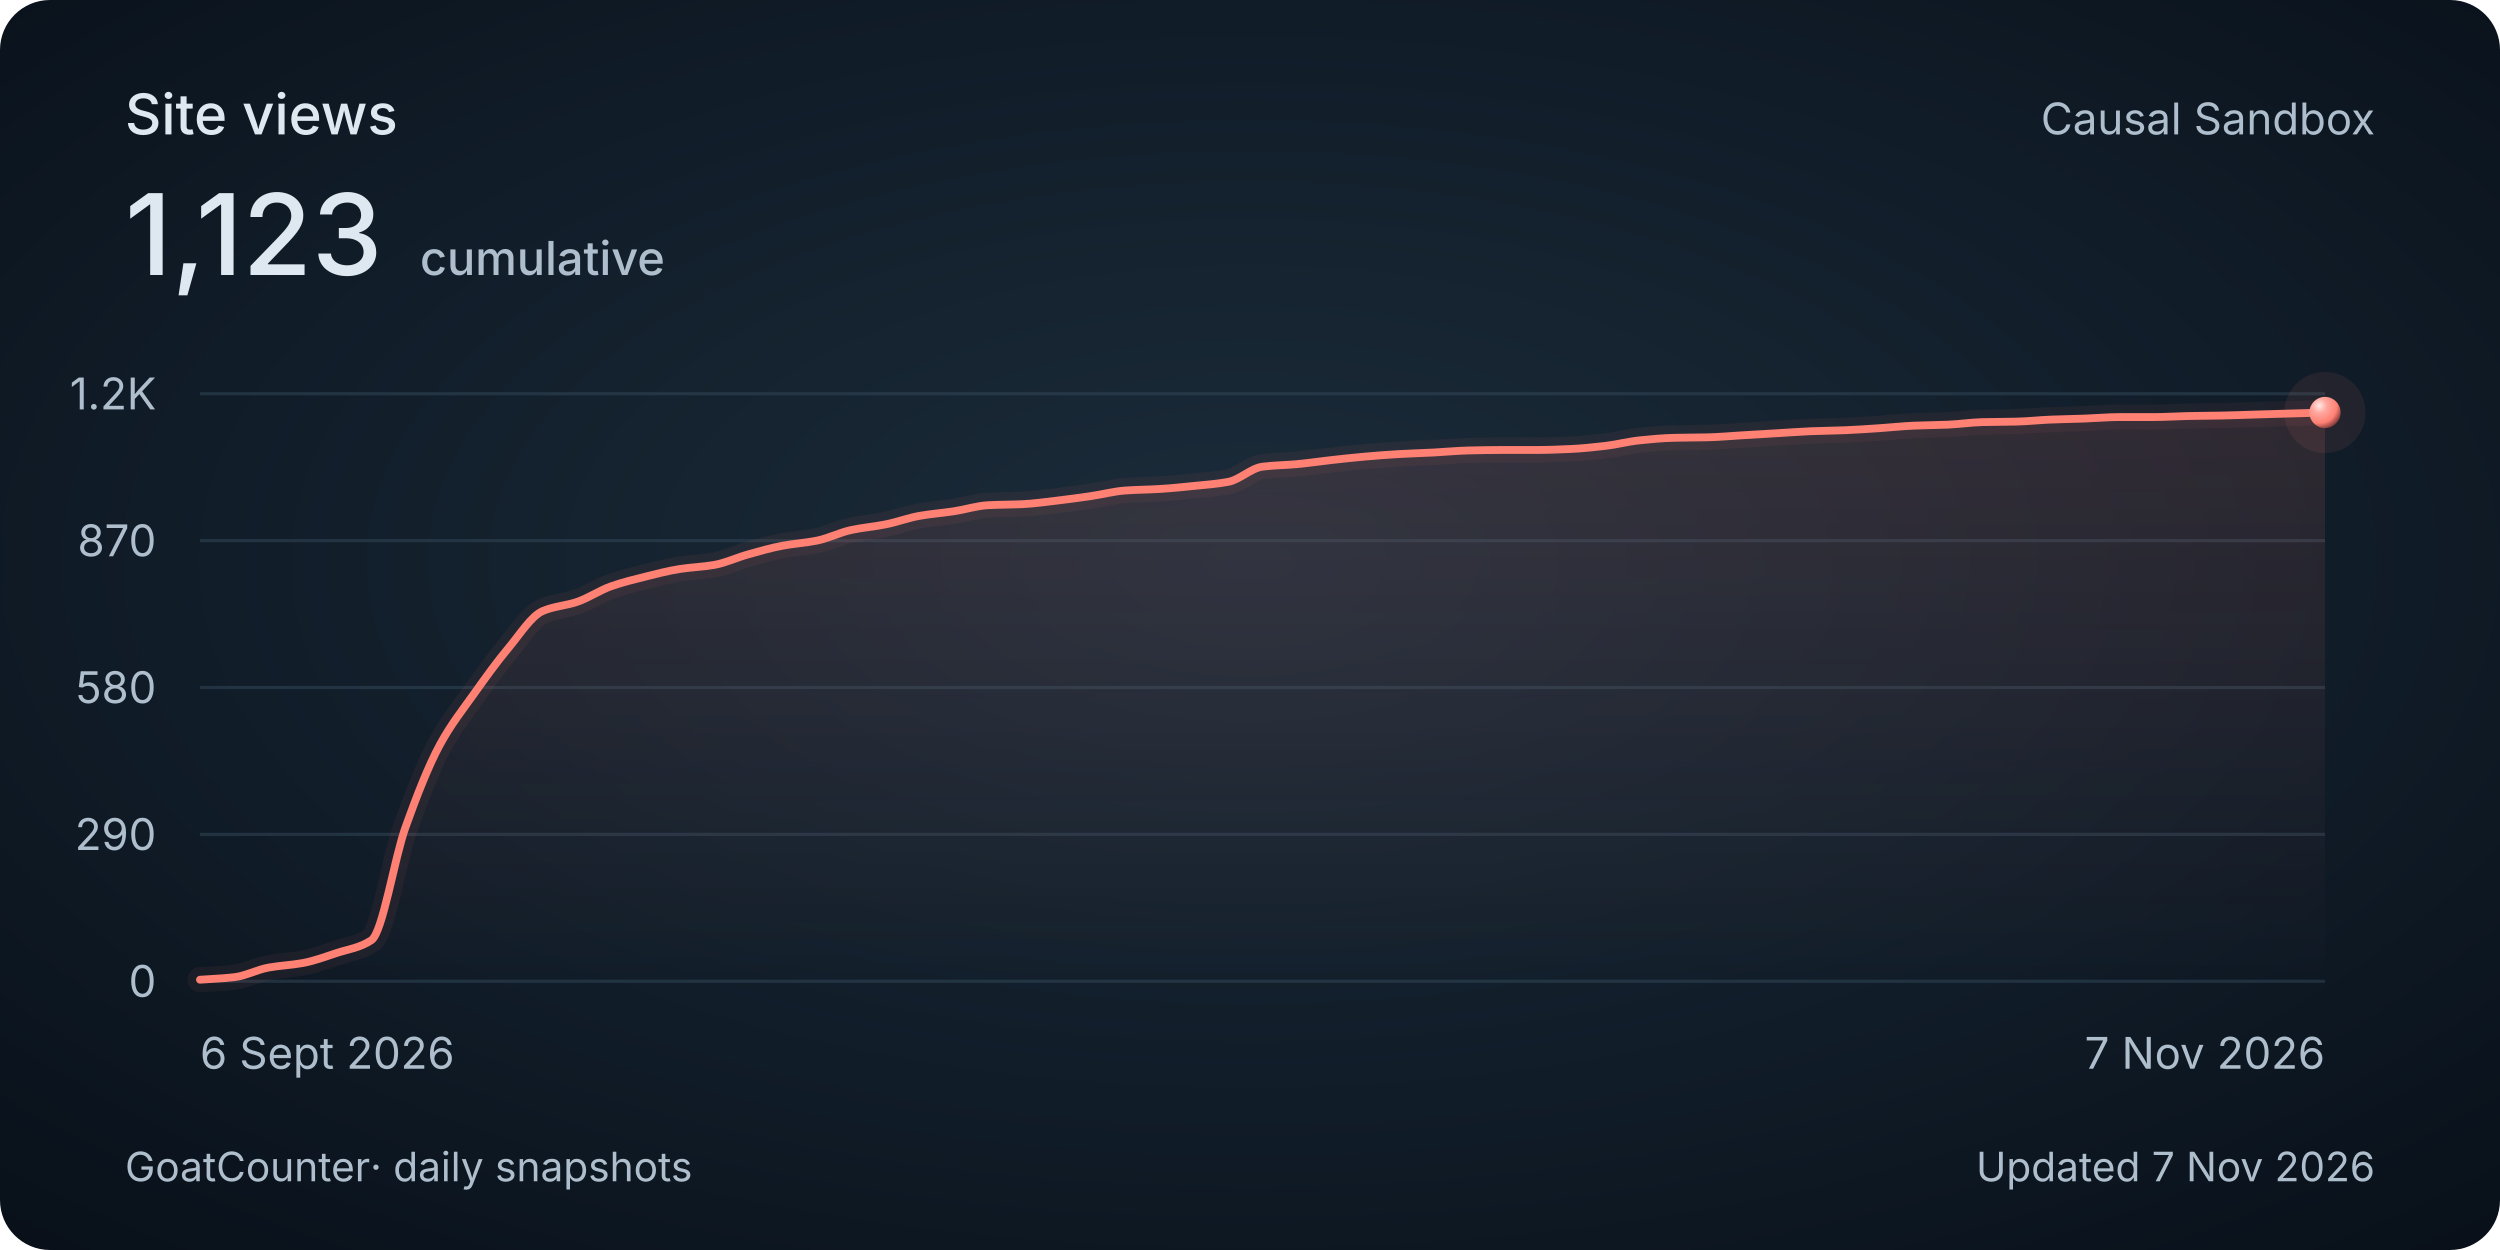
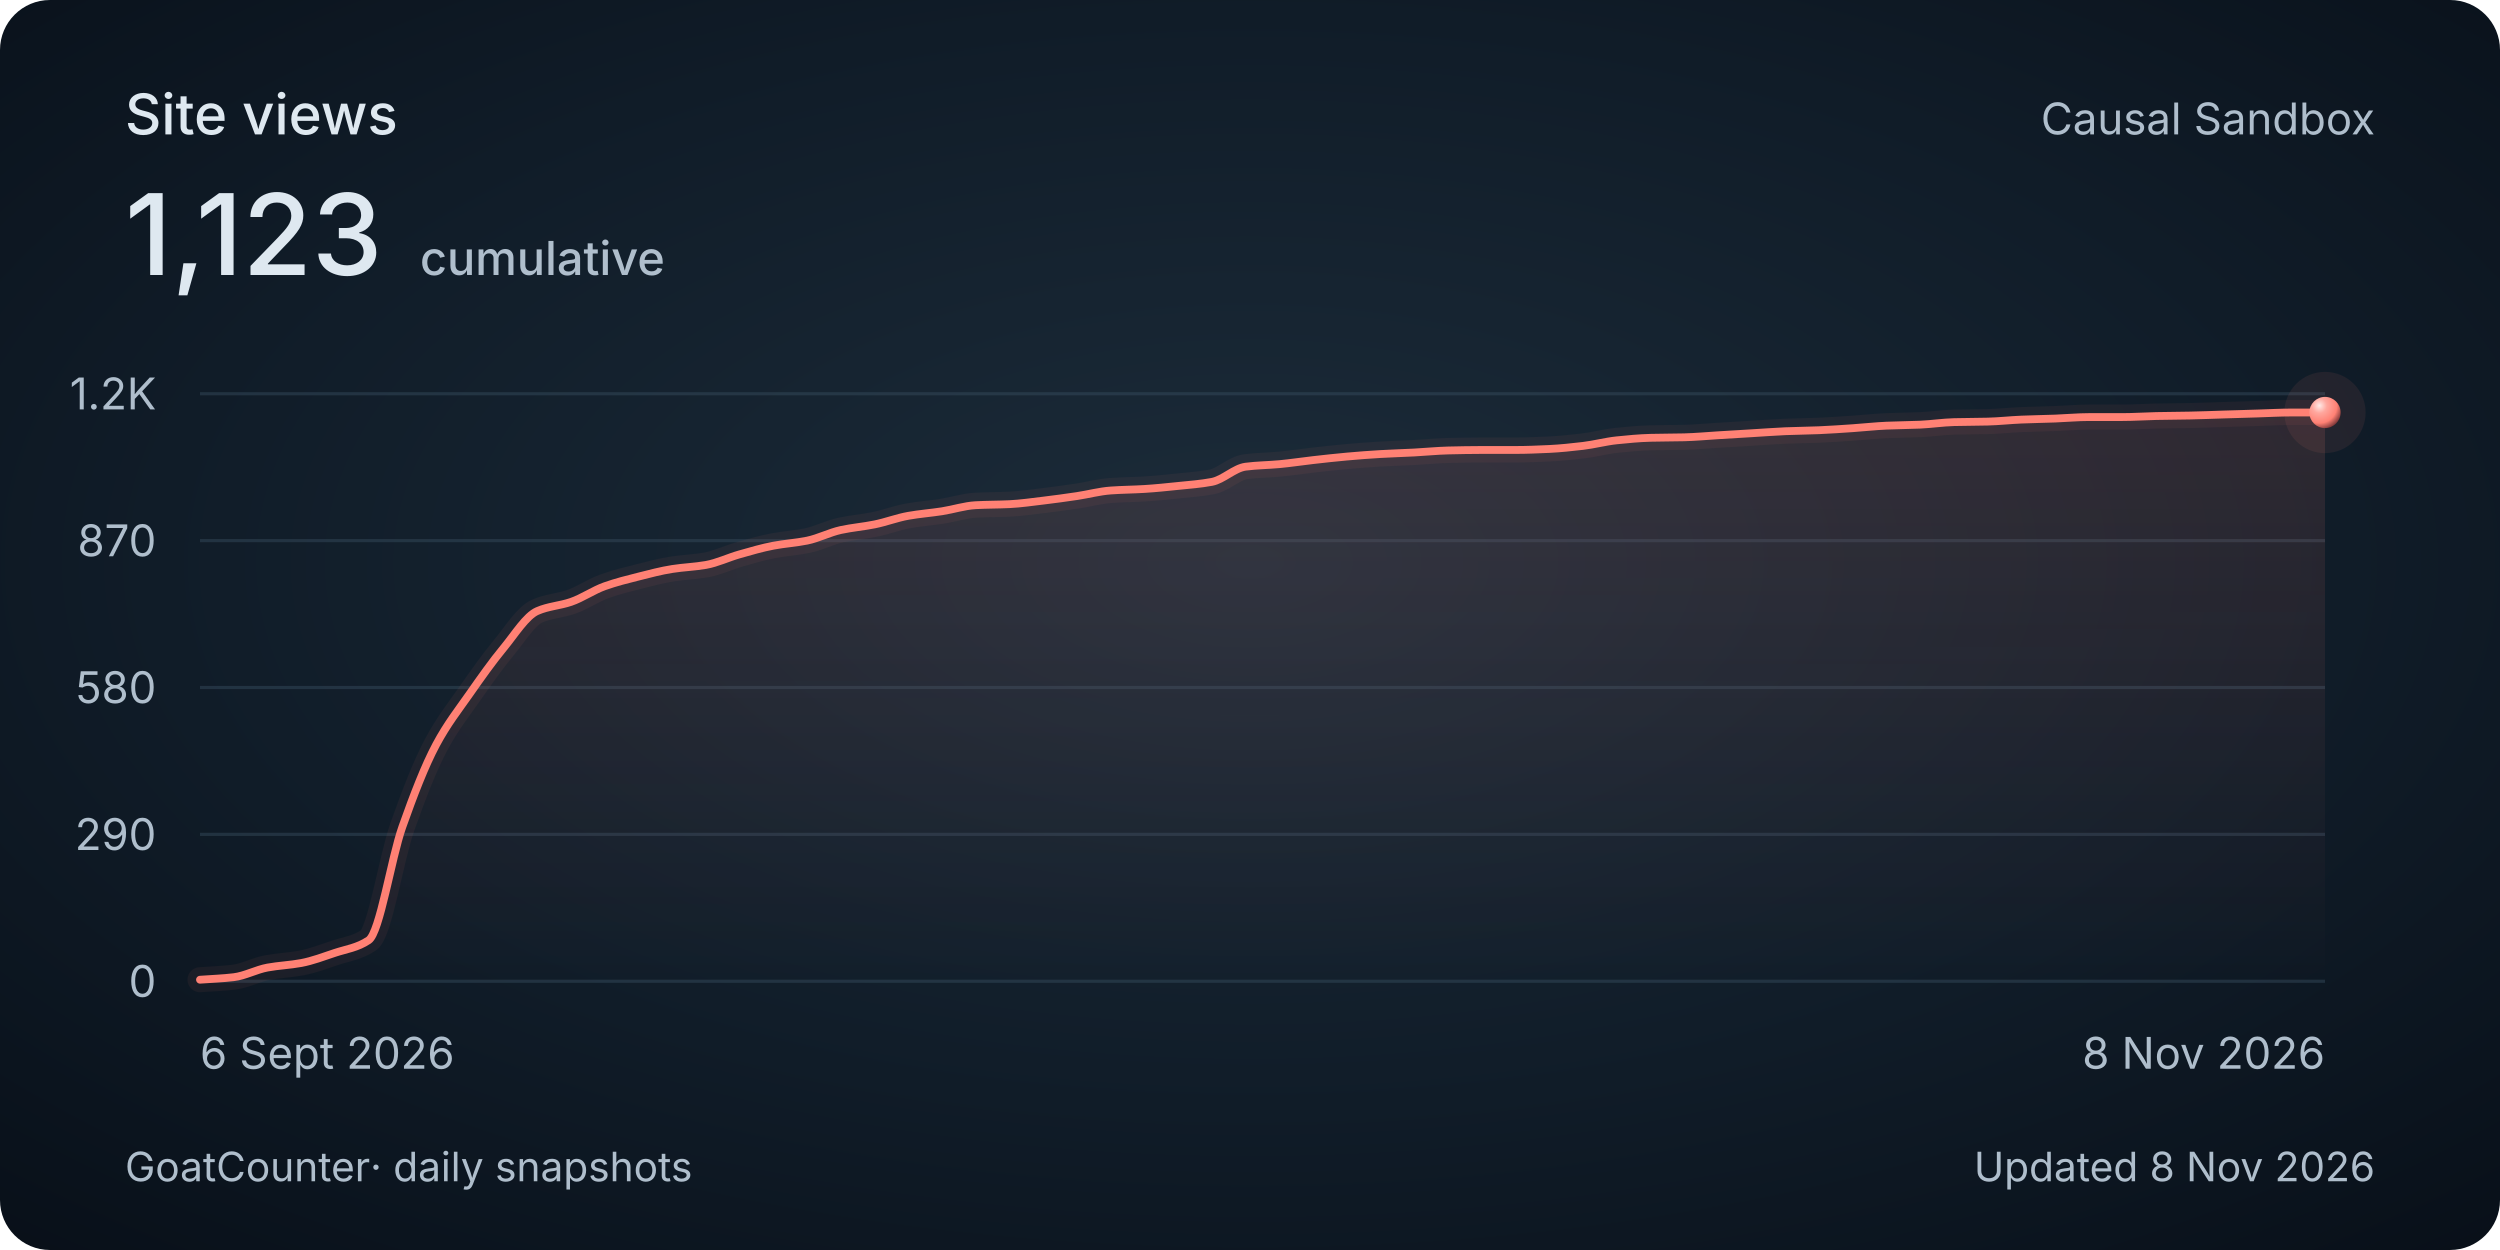
<svg xmlns="http://www.w3.org/2000/svg" width="800" height="400" viewBox="0 0 800 400" role="img" aria-labelledby="title description">
  <style>
    @media (max-width: 480px) {
      .secondary { display: none; }
      .heading { font-size: 30px; }
      .total { font-size: 48px; }
      .tick, .cumulative { font-size: 26px; }
      .date, .footer { font-size: 24px; }
    }
  </style>
  <defs>
    <radialGradient id="background" cx="50%" cy="45%" r="75%">
      <stop stop-color="#1c2c3a" />
      <stop offset=".58" stop-color="#101c28" />
      <stop offset="1" stop-color="#080f18" />
    </radialGradient>
    <linearGradient id="area" x1="0" y1="0" x2="0" y2="1">
      <stop stop-color="#ff8174" stop-opacity=".13" />
      <stop offset="1" stop-color="#ff8174" stop-opacity="0" />
    </linearGradient>
    <radialGradient id="pearl" cx="32%" cy="28%" r="80%">
      <stop stop-color="#ffeae7" />
      <stop offset=".3" stop-color="#ffa79e" />
      <stop offset=".7" stop-color="#ff8174" />
      <stop offset="1" stop-color="#702f32" />
    </radialGradient>
  </defs>
  <rect width="800" height="400" rx="16" fill="url(#background)" />
  <g font-family="Avenir Next, Avenir, -apple-system, BlinkMacSystemFont, Segoe UI, sans-serif" fill="#dee8f0">
    <text class="heading" x="40" y="43" font-size="18" font-weight="500">Site views</text>
    <text class="total" x="40" y="88" font-size="36" font-weight="500">1,123<tspan class="cumulative" dx="12" font-size="15" fill="#afbecc">cumulative</tspan>
    </text>
    <text class="secondary" x="760" y="43" text-anchor="end" font-size="14" fill="#afbecc">Causal Sandbox</text>
    <path d="M 64 314 H 744" stroke="#394e60" stroke-opacity=".45" />
    <text class="tick" x="50" y="319" text-anchor="end" font-size="14" fill="#afbecc">0</text>
    <path d="M 64 267 H 744" stroke="#394e60" stroke-opacity=".45" />
    <text class="tick" x="50" y="272" text-anchor="end" font-size="14" fill="#afbecc">290</text>
    <path d="M 64 220 H 744" stroke="#394e60" stroke-opacity=".45" />
    <text class="tick" x="50" y="225" text-anchor="end" font-size="14" fill="#afbecc">580</text>
    <path d="M 64 173 H 744" stroke="#394e60" stroke-opacity=".45" />
    <text class="tick" x="50" y="178" text-anchor="end" font-size="14" fill="#afbecc">870</text>
    <path d="M 64 126 H 744" stroke="#394e60" stroke-opacity=".45" />
    <text class="tick" x="50" y="131" text-anchor="end" font-size="14" fill="#afbecc">1.2K</text>
-     <path d="M 64.00 313.51 C 67.66 313.24, 71.31 313.13, 74.97 312.70 C 78.62 312.28, 82.28 310.28, 85.94 309.62 C 89.59 308.96, 93.25 308.84, 96.90 308.17 C 100.56 307.49, 104.22 306.12, 107.87 304.92 C 111.53 303.72, 115.18 303.30, 118.84 300.87 C 122.49 298.44, 126.15 274.73, 129.81 264.57 C 133.46 254.41, 137.12 245.04, 140.77 238.31 C 144.43 231.59, 148.09 227.09, 151.74 221.94 C 155.40 216.80, 159.05 211.71, 162.71 207.36 C 166.37 203.00, 170.02 197.09, 173.68 195.53 C 177.33 193.97, 180.99 193.84, 184.65 192.61 C 188.30 191.38, 191.96 188.86, 195.61 187.59 C 199.27 186.31, 202.92 185.41, 206.58 184.51 C 210.24 183.60, 213.89 182.64, 217.55 182.08 C 221.20 181.51, 224.86 181.41, 228.52 180.78 C 232.17 180.15, 235.83 178.39, 239.48 177.38 C 243.14 176.36, 246.80 175.30, 250.45 174.62 C 254.11 173.94, 257.76 173.73, 261.42 173.00 C 265.08 172.27, 268.73 170.38, 272.39 169.60 C 276.04 168.82, 279.70 168.54, 283.35 167.81 C 287.01 167.09, 290.67 165.69, 294.32 165.06 C 297.98 164.42, 301.63 164.16, 305.29 163.60 C 308.95 163.04, 312.60 161.84, 316.26 161.66 C 319.91 161.47, 323.57 161.50, 327.23 161.33 C 330.88 161.16, 334.54 160.62, 338.19 160.20 C 341.85 159.77, 345.51 159.27, 349.16 158.74 C 352.82 158.20, 356.47 157.21, 360.13 156.96 C 363.78 156.70, 367.44 156.69, 371.10 156.47 C 374.75 156.25, 378.41 155.87, 382.06 155.50 C 385.72 155.13, 389.38 154.88, 393.03 154.20 C 396.69 153.52, 400.34 149.80, 404.00 149.34 C 407.66 148.87, 411.31 148.86, 414.97 148.53 C 418.62 148.20, 422.28 147.63, 425.94 147.23 C 429.59 146.83, 433.25 146.41, 436.90 146.10 C 440.56 145.78, 444.22 145.49, 447.87 145.29 C 451.53 145.08, 455.18 144.99, 458.84 144.80 C 462.49 144.61, 466.15 144.24, 469.81 144.15 C 473.46 144.07, 477.12 143.99, 480.77 143.99 C 484.43 143.99, 488.09 143.99, 491.74 143.99 C 495.40 143.99, 499.05 143.83, 502.71 143.67 C 506.37 143.50, 510.02 143.11, 513.68 142.69 C 517.33 142.27, 520.99 141.28, 524.65 140.91 C 528.30 140.54, 531.96 140.19, 535.61 140.10 C 539.27 140.01, 542.92 140.02, 546.58 139.94 C 550.24 139.85, 553.89 139.51, 557.55 139.29 C 561.20 139.07, 564.86 138.86, 568.52 138.64 C 572.17 138.43, 575.83 138.14, 579.48 137.99 C 583.14 137.85, 586.80 137.81, 590.45 137.67 C 594.11 137.52, 597.76 137.26, 601.42 137.02 C 605.08 136.78, 608.73 136.36, 612.39 136.21 C 616.04 136.06, 619.70 136.04, 623.35 135.89 C 627.01 135.73, 630.67 135.17, 634.32 135.08 C 637.98 134.99, 641.63 135.00, 645.29 134.91 C 648.95 134.83, 652.60 134.41, 656.26 134.27 C 659.91 134.12, 663.57 134.07, 667.23 133.94 C 670.88 133.81, 674.54 133.46, 678.19 133.46 C 681.85 133.46, 685.51 133.46, 689.16 133.46 C 692.82 133.46, 696.47 133.20, 700.13 133.13 C 703.78 133.06, 707.44 133.04, 711.10 132.97 C 714.75 132.90, 718.41 132.75, 722.06 132.64 C 725.72 132.54, 729.38 132.43, 733.03 132.32 C 736.69 132.21, 740.34 132.10, 744.00 132.00 L 744 314 L 64 314 Z" fill="url(#area)" />
-     <path d="M 64.00 313.51 C 67.66 313.24, 71.31 313.13, 74.97 312.70 C 78.62 312.28, 82.28 310.28, 85.94 309.62 C 89.59 308.96, 93.25 308.84, 96.90 308.17 C 100.56 307.49, 104.22 306.12, 107.87 304.92 C 111.53 303.72, 115.18 303.30, 118.84 300.87 C 122.49 298.44, 126.15 274.73, 129.81 264.57 C 133.46 254.41, 137.12 245.04, 140.77 238.31 C 144.43 231.59, 148.09 227.09, 151.74 221.94 C 155.40 216.80, 159.05 211.71, 162.71 207.36 C 166.37 203.00, 170.02 197.09, 173.68 195.53 C 177.33 193.97, 180.99 193.84, 184.65 192.61 C 188.30 191.38, 191.96 188.86, 195.61 187.59 C 199.27 186.31, 202.92 185.41, 206.58 184.51 C 210.24 183.60, 213.89 182.64, 217.55 182.08 C 221.20 181.51, 224.86 181.41, 228.52 180.78 C 232.17 180.15, 235.83 178.39, 239.48 177.38 C 243.14 176.36, 246.80 175.30, 250.45 174.62 C 254.11 173.94, 257.76 173.73, 261.42 173.00 C 265.08 172.27, 268.73 170.38, 272.39 169.60 C 276.04 168.82, 279.70 168.54, 283.35 167.81 C 287.01 167.09, 290.67 165.69, 294.32 165.06 C 297.98 164.42, 301.63 164.16, 305.29 163.60 C 308.95 163.04, 312.60 161.84, 316.26 161.66 C 319.91 161.47, 323.57 161.50, 327.23 161.33 C 330.88 161.16, 334.54 160.62, 338.19 160.20 C 341.85 159.77, 345.51 159.27, 349.16 158.74 C 352.82 158.20, 356.47 157.21, 360.13 156.96 C 363.78 156.70, 367.44 156.69, 371.10 156.47 C 374.75 156.25, 378.41 155.87, 382.06 155.50 C 385.72 155.13, 389.38 154.88, 393.03 154.20 C 396.69 153.52, 400.34 149.80, 404.00 149.34 C 407.66 148.87, 411.31 148.86, 414.97 148.53 C 418.62 148.20, 422.28 147.63, 425.94 147.23 C 429.59 146.83, 433.25 146.41, 436.90 146.10 C 440.56 145.78, 444.22 145.49, 447.87 145.29 C 451.53 145.08, 455.18 144.99, 458.84 144.80 C 462.49 144.61, 466.15 144.24, 469.81 144.15 C 473.46 144.07, 477.12 143.99, 480.77 143.99 C 484.43 143.99, 488.09 143.99, 491.74 143.99 C 495.40 143.99, 499.05 143.83, 502.71 143.67 C 506.37 143.50, 510.02 143.11, 513.68 142.69 C 517.33 142.27, 520.99 141.28, 524.65 140.91 C 528.30 140.54, 531.96 140.19, 535.61 140.10 C 539.27 140.01, 542.92 140.02, 546.58 139.94 C 550.24 139.85, 553.89 139.51, 557.55 139.29 C 561.20 139.07, 564.86 138.86, 568.52 138.64 C 572.17 138.43, 575.83 138.14, 579.48 137.99 C 583.14 137.85, 586.80 137.81, 590.45 137.67 C 594.11 137.52, 597.76 137.26, 601.42 137.02 C 605.08 136.78, 608.73 136.36, 612.39 136.21 C 616.04 136.06, 619.70 136.04, 623.35 135.89 C 627.01 135.73, 630.67 135.17, 634.32 135.08 C 637.98 134.99, 641.63 135.00, 645.29 134.91 C 648.95 134.83, 652.60 134.41, 656.26 134.27 C 659.91 134.12, 663.57 134.07, 667.23 133.94 C 670.88 133.81, 674.54 133.46, 678.19 133.46 C 681.85 133.46, 685.51 133.46, 689.16 133.46 C 692.82 133.46, 696.47 133.20, 700.13 133.13 C 703.78 133.06, 707.44 133.04, 711.10 132.97 C 714.75 132.90, 718.41 132.75, 722.06 132.64 C 725.72 132.54, 729.38 132.43, 733.03 132.32 C 736.69 132.21, 740.34 132.10, 744.00 132.00" fill="none" stroke="#ff8174" stroke-width="8" stroke-opacity=".06" stroke-linecap="round" />
-     <path d="M 64.00 313.51 C 67.66 313.24, 71.31 313.13, 74.97 312.70 C 78.62 312.28, 82.28 310.28, 85.94 309.62 C 89.59 308.96, 93.25 308.84, 96.90 308.17 C 100.56 307.49, 104.22 306.12, 107.87 304.92 C 111.53 303.72, 115.18 303.30, 118.84 300.87 C 122.49 298.44, 126.15 274.73, 129.81 264.57 C 133.46 254.41, 137.12 245.04, 140.77 238.31 C 144.43 231.59, 148.09 227.09, 151.74 221.94 C 155.40 216.80, 159.05 211.71, 162.71 207.36 C 166.37 203.00, 170.02 197.09, 173.68 195.53 C 177.33 193.97, 180.99 193.84, 184.65 192.61 C 188.30 191.38, 191.96 188.86, 195.61 187.59 C 199.27 186.31, 202.92 185.41, 206.58 184.51 C 210.24 183.60, 213.89 182.64, 217.55 182.08 C 221.20 181.51, 224.86 181.41, 228.52 180.78 C 232.17 180.15, 235.83 178.39, 239.48 177.38 C 243.14 176.36, 246.80 175.30, 250.45 174.62 C 254.11 173.94, 257.76 173.73, 261.42 173.00 C 265.08 172.27, 268.73 170.38, 272.39 169.60 C 276.04 168.82, 279.70 168.54, 283.35 167.81 C 287.01 167.09, 290.67 165.69, 294.32 165.06 C 297.98 164.42, 301.63 164.16, 305.29 163.60 C 308.95 163.04, 312.60 161.84, 316.26 161.66 C 319.91 161.47, 323.57 161.50, 327.23 161.33 C 330.88 161.16, 334.54 160.62, 338.19 160.20 C 341.85 159.77, 345.51 159.27, 349.16 158.74 C 352.82 158.20, 356.47 157.21, 360.13 156.96 C 363.78 156.70, 367.44 156.69, 371.10 156.47 C 374.75 156.25, 378.41 155.87, 382.06 155.50 C 385.72 155.13, 389.38 154.88, 393.03 154.20 C 396.69 153.52, 400.34 149.80, 404.00 149.34 C 407.66 148.87, 411.31 148.86, 414.97 148.53 C 418.62 148.20, 422.28 147.63, 425.94 147.23 C 429.59 146.83, 433.25 146.41, 436.90 146.10 C 440.56 145.78, 444.22 145.49, 447.87 145.29 C 451.53 145.08, 455.18 144.99, 458.84 144.80 C 462.49 144.61, 466.15 144.24, 469.81 144.15 C 473.46 144.07, 477.12 143.99, 480.77 143.99 C 484.43 143.99, 488.09 143.99, 491.74 143.99 C 495.40 143.99, 499.05 143.83, 502.71 143.67 C 506.37 143.50, 510.02 143.11, 513.68 142.69 C 517.33 142.27, 520.99 141.28, 524.65 140.91 C 528.30 140.54, 531.96 140.19, 535.61 140.10 C 539.27 140.01, 542.92 140.02, 546.58 139.94 C 550.24 139.85, 553.89 139.51, 557.55 139.29 C 561.20 139.07, 564.86 138.86, 568.52 138.64 C 572.17 138.43, 575.83 138.14, 579.48 137.99 C 583.14 137.85, 586.80 137.81, 590.45 137.67 C 594.11 137.52, 597.76 137.26, 601.42 137.02 C 605.08 136.78, 608.73 136.36, 612.39 136.21 C 616.04 136.06, 619.70 136.04, 623.35 135.89 C 627.01 135.73, 630.67 135.17, 634.32 135.08 C 637.98 134.99, 641.63 135.00, 645.29 134.91 C 648.95 134.83, 652.60 134.41, 656.26 134.27 C 659.91 134.12, 663.57 134.07, 667.23 133.94 C 670.88 133.81, 674.54 133.46, 678.19 133.46 C 681.85 133.46, 685.51 133.46, 689.16 133.46 C 692.82 133.46, 696.47 133.20, 700.13 133.13 C 703.78 133.06, 707.44 133.04, 711.10 132.97 C 714.75 132.90, 718.41 132.75, 722.06 132.64 C 725.72 132.54, 729.38 132.43, 733.03 132.32 C 736.69 132.21, 740.34 132.10, 744.00 132.00" fill="none" stroke="#ff8174" stroke-width="2.5" stroke-linecap="round" />
+     <path d="M 64.00 313.51 C 67.60 313.24, 71.20 313.13, 74.79 312.70 C 78.39 312.28, 81.99 310.28, 85.59 309.62 C 89.19 308.96, 92.78 308.84, 96.38 308.17 C 99.98 307.49, 103.58 306.12, 107.17 304.92 C 110.77 303.72, 114.37 303.30, 117.97 300.87 C 121.57 298.44, 125.16 274.73, 128.76 264.57 C 132.36 254.41, 135.96 245.04, 139.56 238.31 C 143.15 231.59, 146.75 227.09, 150.35 221.94 C 153.95 216.80, 157.54 211.71, 161.14 207.36 C 164.74 203.00, 168.34 197.09, 171.94 195.53 C 175.53 193.97, 179.13 193.84, 182.73 192.61 C 186.33 191.38, 189.93 188.86, 193.52 187.59 C 197.12 186.31, 200.72 185.41, 204.32 184.51 C 207.92 183.60, 211.51 182.64, 215.11 182.08 C 218.71 181.51, 222.31 181.41, 225.90 180.78 C 229.50 180.15, 233.10 178.39, 236.70 177.38 C 240.30 176.36, 243.89 175.30, 247.49 174.62 C 251.09 173.94, 254.69 173.73, 258.29 173.00 C 261.88 172.27, 265.48 170.38, 269.08 169.60 C 272.68 168.82, 276.28 168.54, 279.87 167.81 C 283.47 167.09, 287.07 165.69, 290.67 165.06 C 294.26 164.42, 297.86 164.16, 301.46 163.60 C 305.06 163.04, 308.66 161.84, 312.25 161.66 C 315.85 161.47, 319.45 161.50, 323.05 161.33 C 326.65 161.16, 330.24 160.62, 333.84 160.20 C 337.44 159.77, 341.04 159.27, 344.63 158.74 C 348.23 158.20, 351.83 157.21, 355.43 156.96 C 359.03 156.70, 362.62 156.69, 366.22 156.47 C 369.82 156.25, 373.42 155.87, 377.02 155.50 C 380.61 155.13, 384.21 154.88, 387.81 154.20 C 391.41 153.52, 395.01 149.80, 398.60 149.34 C 402.20 148.87, 405.80 148.86, 409.40 148.53 C 412.99 148.20, 416.59 147.63, 420.19 147.23 C 423.79 146.83, 427.39 146.41, 430.98 146.10 C 434.58 145.78, 438.18 145.49, 441.78 145.29 C 445.38 145.08, 448.97 144.99, 452.57 144.80 C 456.17 144.61, 459.77 144.24, 463.37 144.15 C 466.96 144.07, 470.56 143.99, 474.16 143.99 C 477.76 143.99, 481.35 143.99, 484.95 143.99 C 488.55 143.99, 492.15 143.83, 495.75 143.67 C 499.34 143.50, 502.94 143.11, 506.54 142.69 C 510.14 142.27, 513.74 141.28, 517.33 140.91 C 520.93 140.54, 524.53 140.19, 528.13 140.10 C 531.72 140.01, 535.32 140.02, 538.92 139.94 C 542.52 139.85, 546.12 139.51, 549.71 139.29 C 553.31 139.07, 556.91 138.86, 560.51 138.64 C 564.11 138.43, 567.70 138.14, 571.30 137.99 C 574.90 137.85, 578.50 137.81, 582.10 137.67 C 585.69 137.52, 589.29 137.26, 592.89 137.02 C 596.49 136.78, 600.08 136.36, 603.68 136.21 C 607.28 136.06, 610.88 136.04, 614.48 135.89 C 618.07 135.73, 621.67 135.17, 625.27 135.08 C 628.87 134.99, 632.47 135.00, 636.06 134.91 C 639.66 134.83, 643.26 134.41, 646.86 134.27 C 650.46 134.12, 654.05 134.07, 657.65 133.94 C 661.25 133.81, 664.85 133.46, 668.44 133.46 C 672.04 133.46, 675.64 133.46, 679.24 133.46 C 682.84 133.46, 686.43 133.20, 690.03 133.13 C 693.63 133.06, 697.23 133.04, 700.83 132.97 C 704.42 132.90, 708.02 132.75, 711.62 132.64 C 715.22 132.54, 718.81 132.43, 722.41 132.32 C 726.01 132.21, 729.61 132.00, 733.21 132.00 C 736.80 132.00, 740.40 132.00, 744.00 132.00 L 744 314 L 64 314 Z" fill="url(#area)" />
+     <path d="M 64.00 313.51 C 67.60 313.24, 71.20 313.13, 74.79 312.70 C 78.39 312.28, 81.99 310.28, 85.59 309.62 C 89.19 308.96, 92.78 308.84, 96.38 308.17 C 99.98 307.49, 103.58 306.12, 107.17 304.92 C 110.77 303.72, 114.37 303.30, 117.97 300.87 C 121.57 298.44, 125.16 274.73, 128.76 264.57 C 132.36 254.41, 135.96 245.04, 139.56 238.31 C 143.15 231.59, 146.75 227.09, 150.35 221.94 C 153.95 216.80, 157.54 211.71, 161.14 207.36 C 164.74 203.00, 168.34 197.09, 171.94 195.53 C 175.53 193.97, 179.13 193.84, 182.73 192.61 C 186.33 191.38, 189.93 188.86, 193.52 187.59 C 197.12 186.31, 200.72 185.41, 204.32 184.51 C 207.92 183.60, 211.51 182.64, 215.11 182.08 C 218.71 181.51, 222.31 181.41, 225.90 180.78 C 229.50 180.15, 233.10 178.39, 236.70 177.38 C 240.30 176.36, 243.89 175.30, 247.49 174.62 C 251.09 173.94, 254.69 173.73, 258.29 173.00 C 261.88 172.27, 265.48 170.38, 269.08 169.60 C 272.68 168.82, 276.28 168.54, 279.87 167.81 C 283.47 167.09, 287.07 165.69, 290.67 165.06 C 294.26 164.42, 297.86 164.16, 301.46 163.60 C 305.06 163.04, 308.66 161.84, 312.25 161.66 C 315.85 161.47, 319.45 161.50, 323.05 161.33 C 326.65 161.16, 330.24 160.62, 333.84 160.20 C 337.44 159.77, 341.04 159.27, 344.63 158.74 C 348.23 158.20, 351.83 157.21, 355.43 156.96 C 359.03 156.70, 362.62 156.69, 366.22 156.47 C 369.82 156.25, 373.42 155.87, 377.02 155.50 C 380.61 155.13, 384.21 154.88, 387.81 154.20 C 391.41 153.52, 395.01 149.80, 398.60 149.34 C 402.20 148.87, 405.80 148.86, 409.40 148.53 C 412.99 148.20, 416.59 147.63, 420.19 147.23 C 423.79 146.83, 427.39 146.41, 430.98 146.10 C 434.58 145.78, 438.18 145.49, 441.78 145.29 C 445.38 145.08, 448.97 144.99, 452.57 144.80 C 456.17 144.61, 459.77 144.24, 463.37 144.15 C 466.96 144.07, 470.56 143.99, 474.16 143.99 C 477.76 143.99, 481.35 143.99, 484.95 143.99 C 488.55 143.99, 492.15 143.83, 495.75 143.67 C 499.34 143.50, 502.94 143.11, 506.54 142.69 C 510.14 142.27, 513.74 141.28, 517.33 140.91 C 520.93 140.54, 524.53 140.19, 528.13 140.10 C 531.72 140.01, 535.32 140.02, 538.92 139.94 C 542.52 139.85, 546.12 139.51, 549.71 139.29 C 553.31 139.07, 556.91 138.86, 560.51 138.64 C 564.11 138.43, 567.70 138.14, 571.30 137.99 C 574.90 137.85, 578.50 137.81, 582.10 137.67 C 585.69 137.52, 589.29 137.26, 592.89 137.02 C 596.49 136.78, 600.08 136.36, 603.68 136.21 C 607.28 136.06, 610.88 136.04, 614.48 135.89 C 618.07 135.73, 621.67 135.17, 625.27 135.08 C 628.87 134.99, 632.47 135.00, 636.06 134.91 C 639.66 134.83, 643.26 134.41, 646.86 134.27 C 650.46 134.12, 654.05 134.07, 657.65 133.94 C 661.25 133.81, 664.85 133.46, 668.44 133.46 C 672.04 133.46, 675.64 133.46, 679.24 133.46 C 682.84 133.46, 686.43 133.20, 690.03 133.13 C 693.63 133.06, 697.23 133.04, 700.83 132.97 C 704.42 132.90, 708.02 132.75, 711.62 132.64 C 715.22 132.54, 718.81 132.43, 722.41 132.32 C 726.01 132.21, 729.61 132.00, 733.21 132.00 C 736.80 132.00, 740.40 132.00, 744.00 132.00" fill="none" stroke="#ff8174" stroke-width="8" stroke-opacity=".06" stroke-linecap="round" />
+     <path d="M 64.00 313.51 C 67.60 313.24, 71.20 313.13, 74.79 312.70 C 78.39 312.28, 81.99 310.28, 85.59 309.62 C 89.19 308.96, 92.78 308.84, 96.38 308.17 C 99.98 307.49, 103.58 306.12, 107.17 304.92 C 110.77 303.72, 114.37 303.30, 117.97 300.87 C 121.57 298.44, 125.16 274.73, 128.76 264.57 C 132.36 254.41, 135.96 245.04, 139.56 238.31 C 143.15 231.59, 146.75 227.09, 150.35 221.94 C 153.95 216.80, 157.54 211.71, 161.14 207.36 C 164.74 203.00, 168.34 197.09, 171.94 195.53 C 175.53 193.97, 179.13 193.84, 182.73 192.61 C 186.33 191.38, 189.93 188.86, 193.52 187.59 C 197.12 186.31, 200.72 185.41, 204.32 184.51 C 207.92 183.60, 211.51 182.64, 215.11 182.08 C 218.71 181.51, 222.31 181.41, 225.90 180.78 C 229.50 180.15, 233.10 178.39, 236.70 177.38 C 240.30 176.36, 243.89 175.30, 247.49 174.62 C 251.09 173.94, 254.69 173.73, 258.29 173.00 C 261.88 172.27, 265.48 170.38, 269.08 169.60 C 272.68 168.82, 276.28 168.54, 279.87 167.81 C 283.47 167.09, 287.07 165.69, 290.67 165.06 C 294.26 164.42, 297.86 164.16, 301.46 163.60 C 305.06 163.04, 308.66 161.84, 312.25 161.66 C 315.85 161.47, 319.45 161.50, 323.05 161.33 C 326.65 161.16, 330.24 160.62, 333.84 160.20 C 337.44 159.77, 341.04 159.27, 344.63 158.74 C 348.23 158.20, 351.83 157.21, 355.43 156.96 C 359.03 156.70, 362.62 156.69, 366.22 156.47 C 369.82 156.25, 373.42 155.87, 377.02 155.50 C 380.61 155.13, 384.21 154.88, 387.81 154.20 C 391.41 153.52, 395.01 149.80, 398.60 149.34 C 402.20 148.87, 405.80 148.86, 409.40 148.53 C 412.99 148.20, 416.59 147.63, 420.19 147.23 C 423.79 146.83, 427.39 146.41, 430.98 146.10 C 434.58 145.78, 438.18 145.49, 441.78 145.29 C 445.38 145.08, 448.97 144.99, 452.57 144.80 C 456.17 144.61, 459.77 144.24, 463.37 144.15 C 466.96 144.07, 470.56 143.99, 474.16 143.99 C 477.76 143.99, 481.35 143.99, 484.95 143.99 C 488.55 143.99, 492.15 143.83, 495.75 143.67 C 499.34 143.50, 502.94 143.11, 506.54 142.69 C 510.14 142.27, 513.74 141.28, 517.33 140.91 C 520.93 140.54, 524.53 140.19, 528.13 140.10 C 531.72 140.01, 535.32 140.02, 538.92 139.94 C 542.52 139.85, 546.12 139.51, 549.71 139.29 C 553.31 139.07, 556.91 138.86, 560.51 138.64 C 564.11 138.43, 567.70 138.14, 571.30 137.99 C 574.90 137.85, 578.50 137.81, 582.10 137.67 C 585.69 137.52, 589.29 137.26, 592.89 137.02 C 596.49 136.78, 600.08 136.36, 603.68 136.21 C 607.28 136.06, 610.88 136.04, 614.48 135.89 C 618.07 135.73, 621.67 135.17, 625.27 135.08 C 628.87 134.99, 632.47 135.00, 636.06 134.91 C 639.66 134.83, 643.26 134.41, 646.86 134.27 C 650.46 134.12, 654.05 134.07, 657.65 133.94 C 661.25 133.81, 664.85 133.46, 668.44 133.46 C 672.04 133.46, 675.64 133.46, 679.24 133.46 C 682.84 133.46, 686.43 133.20, 690.03 133.13 C 693.63 133.06, 697.23 133.04, 700.83 132.97 C 704.42 132.90, 708.02 132.75, 711.62 132.64 C 715.22 132.54, 718.81 132.43, 722.41 132.32 C 726.01 132.21, 729.61 132.00, 733.21 132.00 C 736.80 132.00, 740.40 132.00, 744.00 132.00" fill="none" stroke="#ff8174" stroke-width="2.5" stroke-linecap="round" />
    <circle cx="744.00" cy="132.00" r="13" fill="#ff8174" fill-opacity=".08" />
    <circle cx="744.00" cy="132.00" r="5" fill="url(#pearl)" />
    <text class="date" x="64" y="342" font-size="14" fill="#afbecc">6 Sept 2026</text>
-     <text class="date" x="744" y="342" text-anchor="end" font-size="14" fill="#afbecc">7 Nov 2026</text>
+     <text class="date" x="744" y="342" text-anchor="end" font-size="14" fill="#afbecc">8 Nov 2026</text>
    <text class="footer" x="40" y="378" font-size="13" fill="#afbecc">GoatCounter<tspan class="secondary"> · daily snapshots</tspan>
    </text>
-     <text class="footer" x="760" y="378" text-anchor="end" font-size="13" fill="#afbecc">Updated 7 Nov 2026</text>
+     <text class="footer" x="760" y="378" text-anchor="end" font-size="13" fill="#afbecc">Updated 8 Nov 2026</text>
  </g>
</svg>
